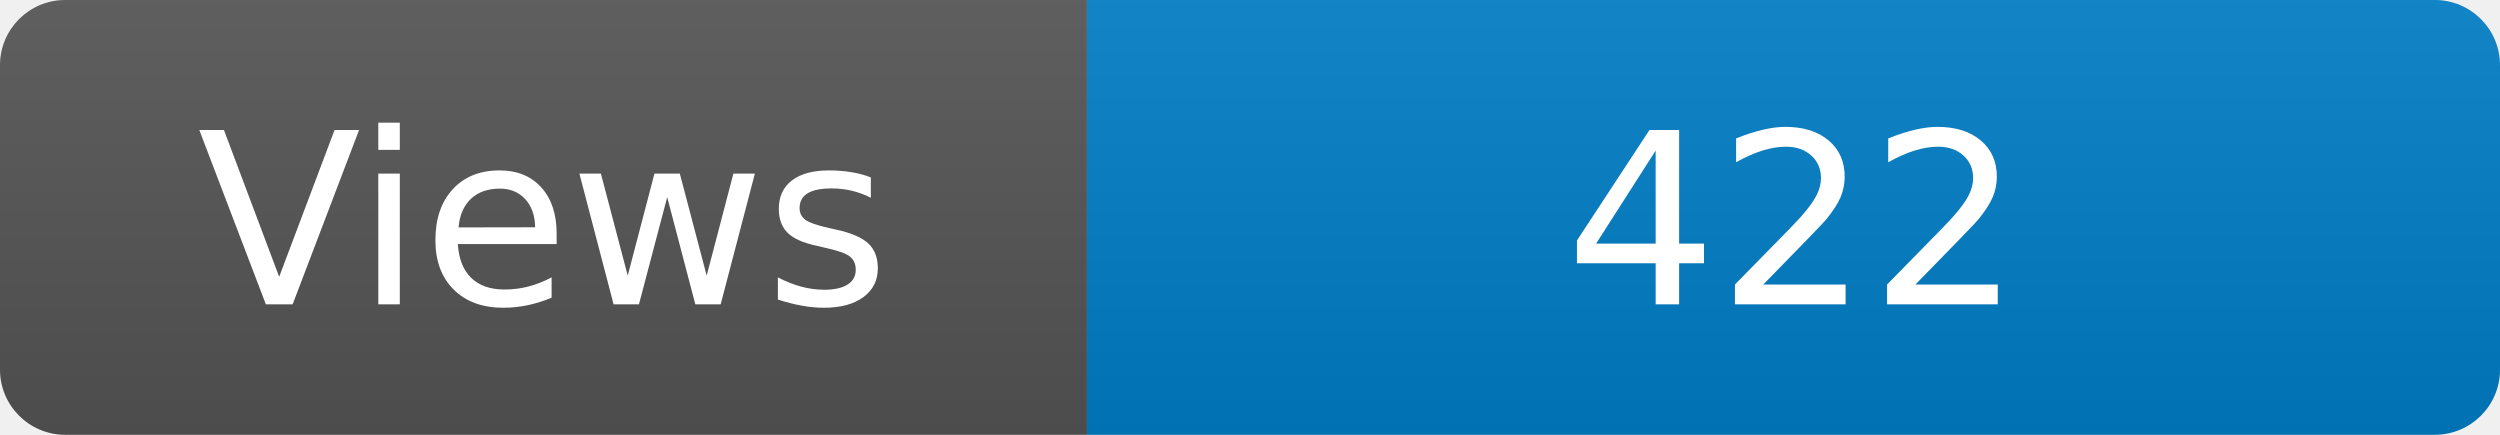
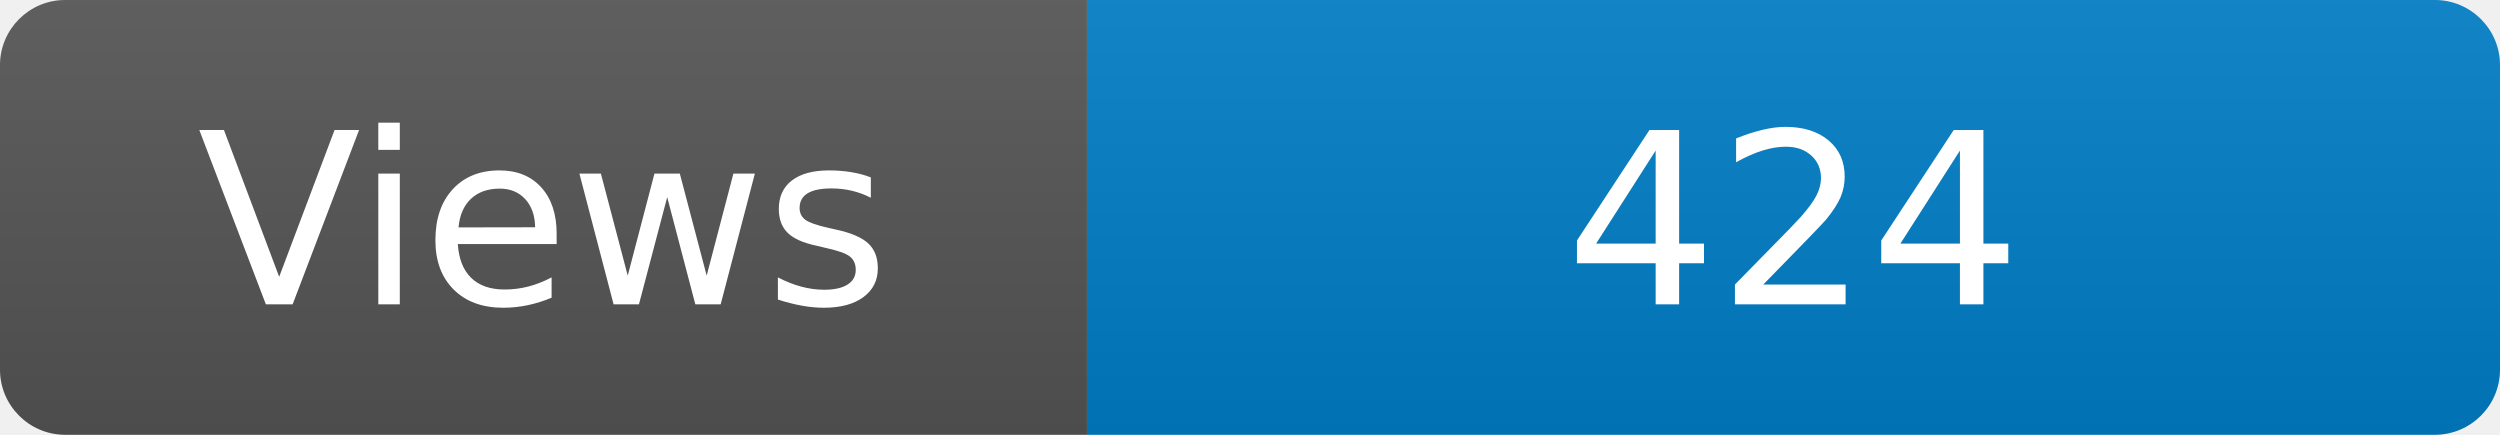
<svg xmlns="http://www.w3.org/2000/svg" width="115" height="20" role="img" aria-label="Maintained?: yes">
  <linearGradient id="s" x2="0" y2="100%">
    <stop offset="0" stop-color="#bbb" stop-opacity=".1" />
    <stop offset="1" stop-opacity=".1" />
  </linearGradient>
  <clipPath id="r">
    <rect width="115" height="20" rx="3" fill="#fff" />
  </clipPath>
  <g clip-path="url(#r)">
    <rect width="50" height="20" fill="#555" />
    <rect x="50" width="160" height="20" fill="#007ec6" />
    <rect width="115" height="20" fill="url(#s)" />
  </g>
  <g fill="#fff" text-anchor="middle" font-family="Verdana,Geneva,DejaVu Sans,sans-serif" font-size="110">
    <text x="250" y="140" transform="scale(.1)" fill="#fff">Views</text>
-     <text x="825" y="140" transform="scale(.1)" fill="#fff">422</text>
+     <text x="825" y="140" transform="scale(.1)" fill="#fff">424</text>
  </g>
</svg>
